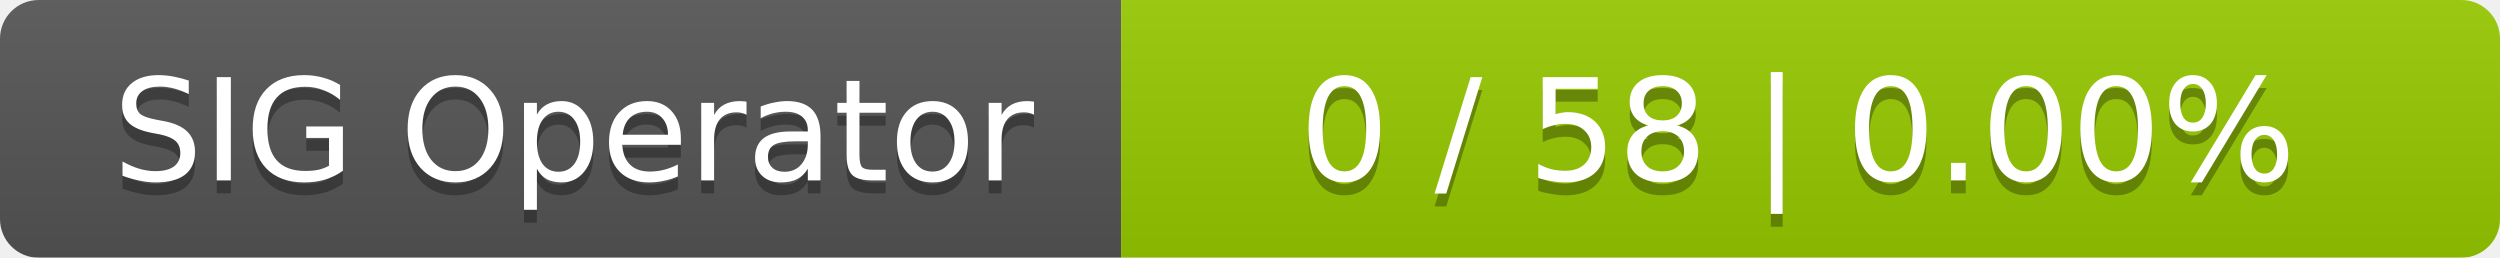
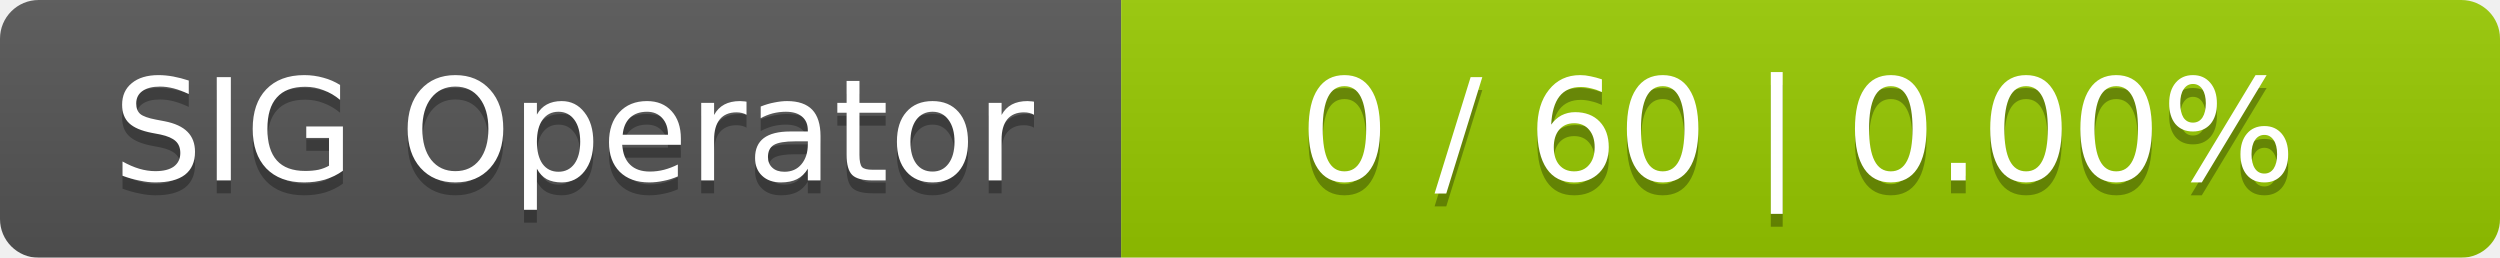
<svg xmlns="http://www.w3.org/2000/svg" width="194" height="20">
  <linearGradient id="smooth" x2="0" y2="100%">
    <stop offset="0" stop-color="#bbb" stop-opacity=".1" />
    <stop offset="1" stop-opacity=".1" />
  </linearGradient>
  <mask id="round">
    <rect width="194" height="20" rx="3" fill="#fff" />
  </mask>
  <g mask="url(#round)">
    <rect width="87" height="20" fill="#555" />
    <rect x="87" width="107" height="20" fill="#97ca00" />
    <rect width="194" height="20" fill="url(#smooth)" />
  </g>
  <g fill="#fff" text-anchor="middle" font-family="DejaVu Sans,Verdana,Geneva,sans-serif" font-size="11">
    <text x="44.5" y="15" fill="#010101" fill-opacity=".3">SIG Operator</text>
    <text x="44.5" y="14">SIG Operator</text>
-     <text x="139.5" y="15" fill="#010101" fill-opacity=".3">0 / 58    |    0.00%</text>
-     <text x="139.5" y="14">0 / 58    |    0.00%</text>
+     <text x="139.5" y="15" fill="#010101" fill-opacity=".3">0 / 60    |    0.00%</text>
+     <text x="139.5" y="14">0 / 60    |    0.00%</text>
  </g>
</svg>
